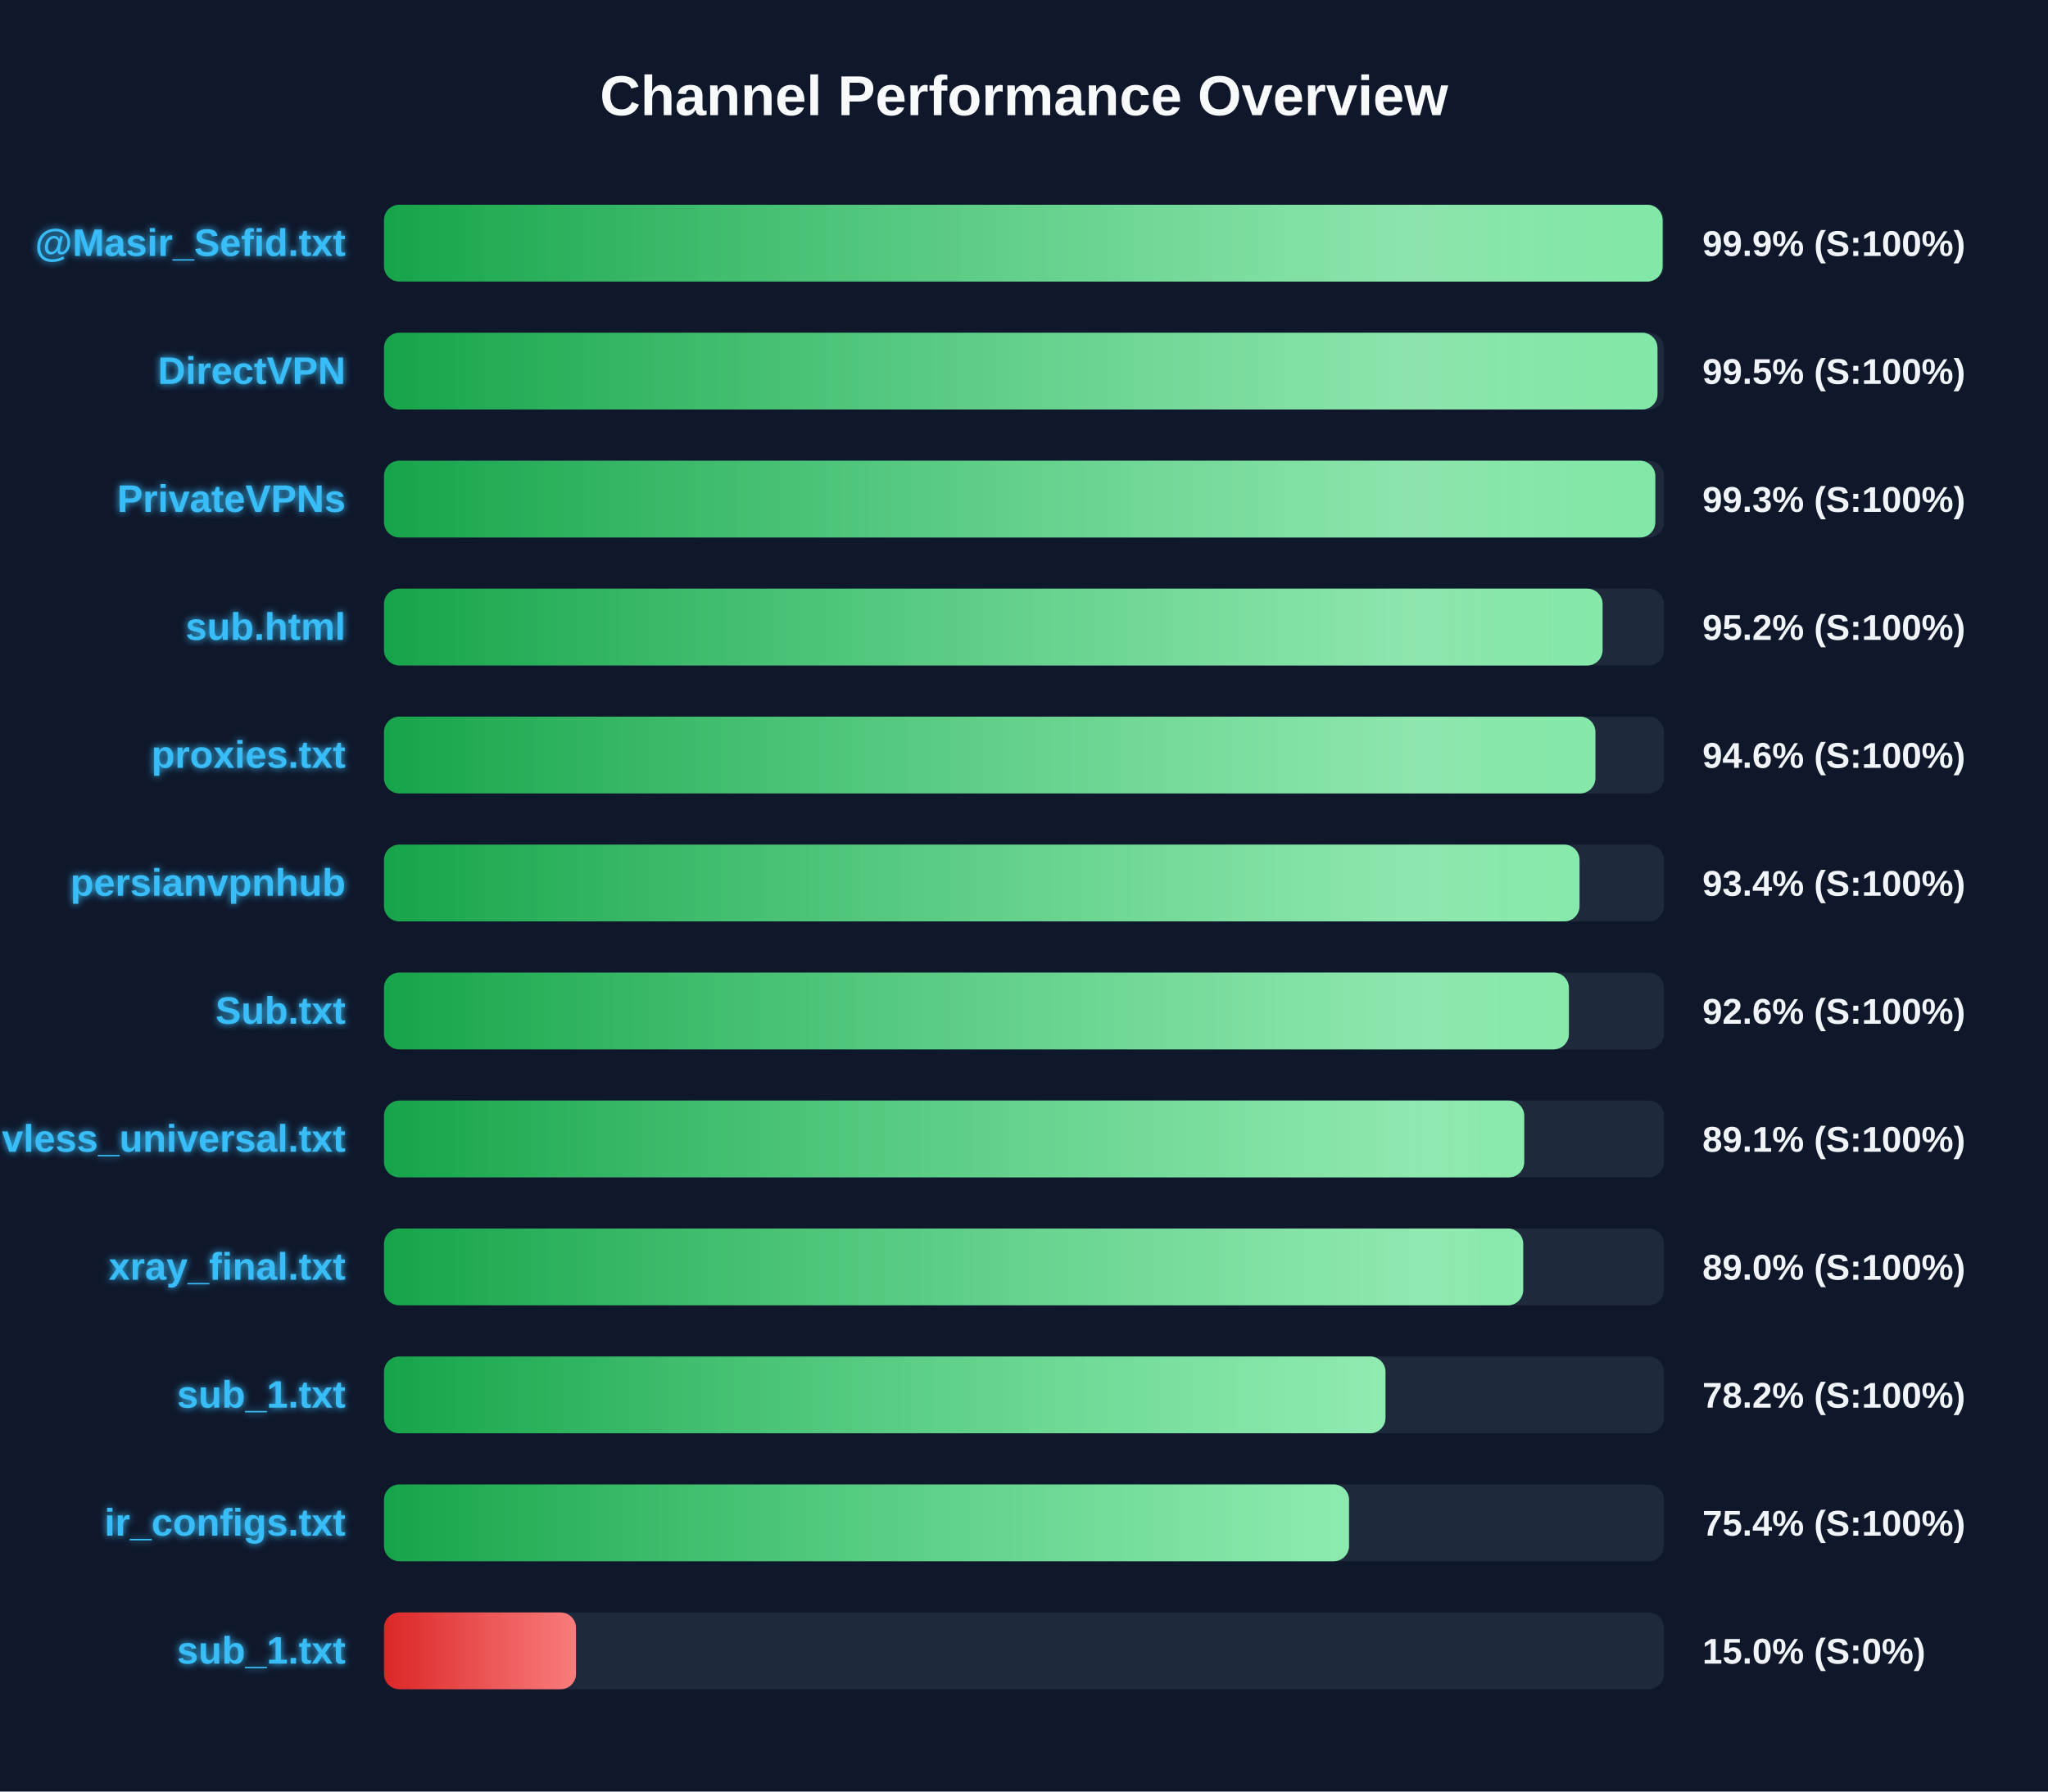
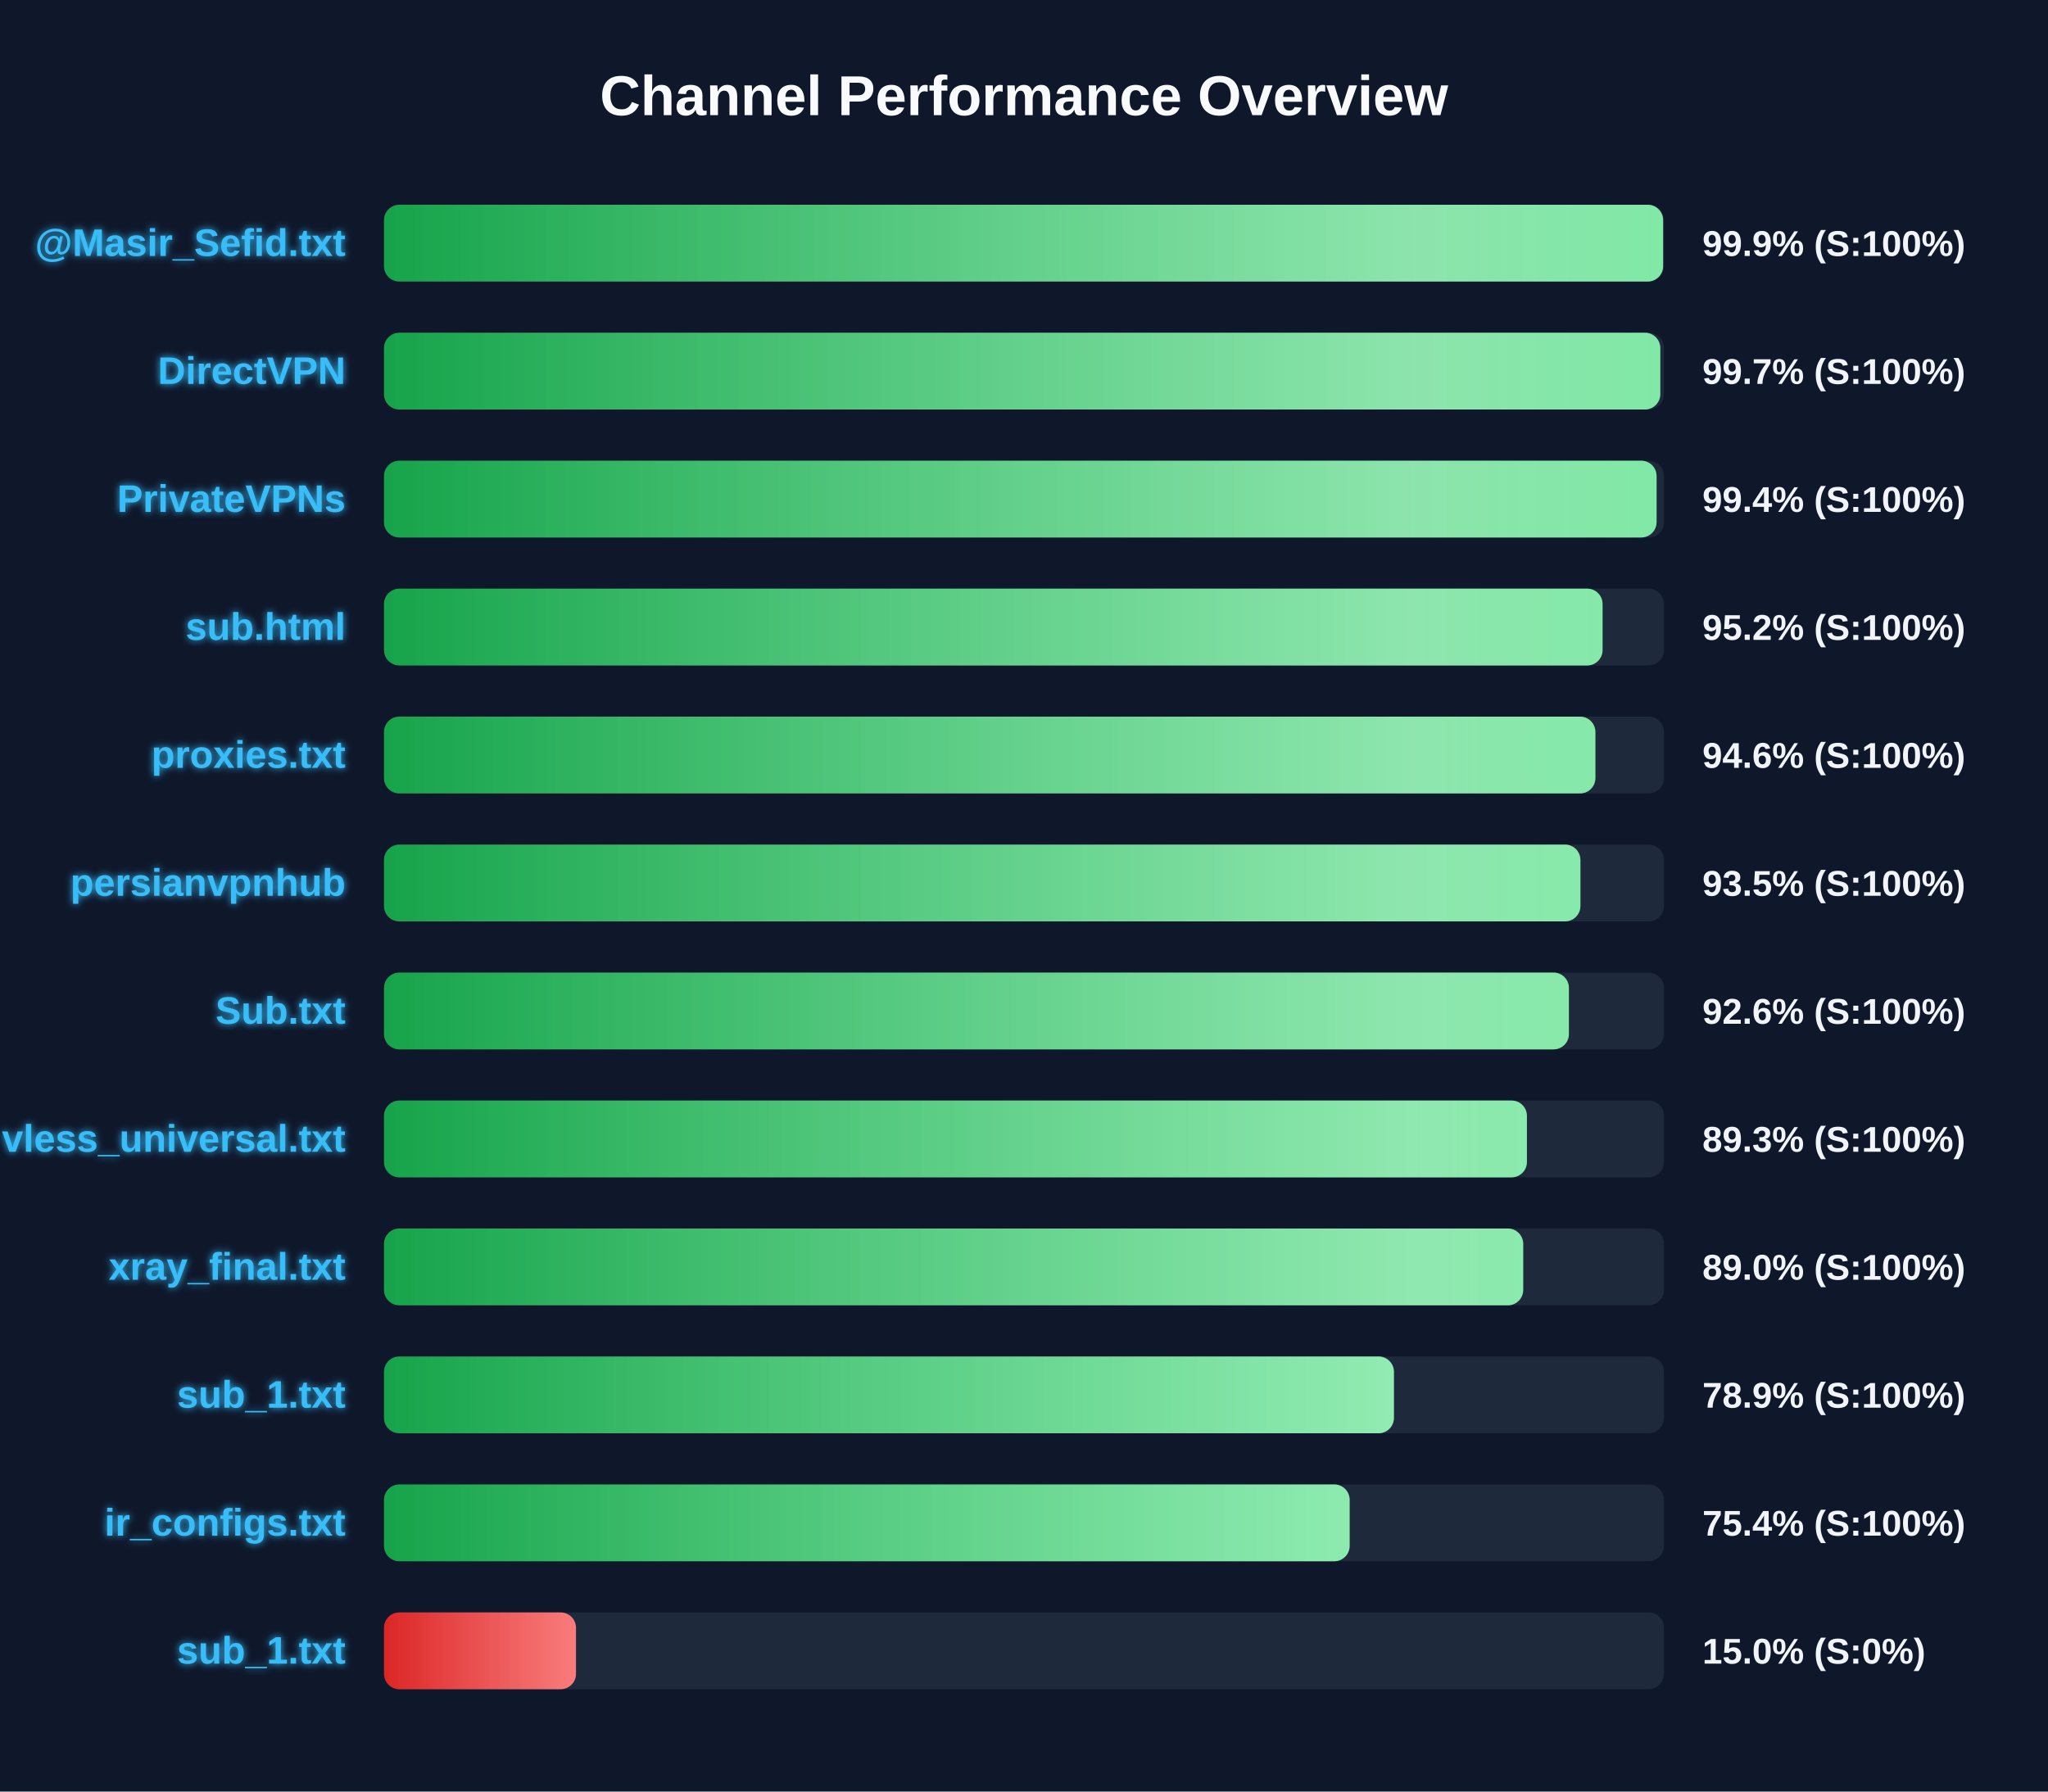
<svg xmlns="http://www.w3.org/2000/svg" width="800" height="700" version="1.1">
  <defs>
    <linearGradient id="grad-green" x1="0%" y1="0%" x2="100%" y2="0%">
      <stop offset="0%" stop-color="#16a34a" />
      <stop offset="100%" stop-color="#4ade80" />
    </linearGradient>
    <linearGradient id="grad-yellow" x1="0%" y1="0%" x2="100%" y2="0%">
      <stop offset="0%" stop-color="#ca8a04" />
      <stop offset="100%" stop-color="#fde047" />
    </linearGradient>
    <linearGradient id="grad-red" x1="0%" y1="0%" x2="100%" y2="0%">
      <stop offset="0%" stop-color="#dc2626" />
      <stop offset="100%" stop-color="#f87171" />
    </linearGradient>
    <linearGradient id="shimmer" x1="0%" y1="0%" x2="100%" y2="0%">
      <stop offset="0%" stop-color="rgba(255,255,255,0)" />
      <stop offset="50%" stop-color="rgba(255,255,255,0.4)" />
      <stop offset="100%" stop-color="rgba(255,255,255,0)" />
    </linearGradient>
    <filter id="glow" x="-20%" y="-20%" width="140%" height="140%">
      <feGaussianBlur stdDeviation="1.5" result="blur" />
      <feComposite in="SourceGraphic" in2="blur" operator="over" />
    </filter>
  </defs>
  <style>
        .bg-rect { fill: #0f172a; }
        .title { font: bold 22px 'Segoe UI', Arial, sans-serif; fill: #f8fafc; }
        .row { font: bold 15px 'Segoe UI', Arial, sans-serif; fill: #38bdf8; filter: url(#glow); }
        .score { font: bold 14px 'Segoe UI', Arial, sans-serif; fill: #f1f5f9; }
        @keyframes shimmer-anim {
            0% { transform: translateX(-100%); }
            100% { transform: translateX(200%); }
        }
        .shimmer-rect {
            animation: shimmer-anim 2.5s infinite linear;
        }
    </style>
  <rect width="100%" height="100%" class="bg-rect" />
  <text x="400" y="45" text-anchor="middle" class="title">Channel Performance Overview</text>
  <rect x="150" y="80" width="500" height="30" fill="#1e293b" rx="6" />
  <clipPath id="clip-0">
-     <rect x="150" y="80" width="499.45" height="30" rx="6" />
+     <rect x="150" y="80" width="499.65" height="30" rx="6" />
  </clipPath>
-   <rect x="150" y="80" width="499.45" height="30" fill="url(#grad-green)" rx="6" />
+   <rect x="150" y="80" width="499.65" height="30" fill="url(#grad-green)" rx="6" />
  <g clip-path="url(#clip-0)">
    <rect x="150" y="80" width="100%" height="30" fill="url(#shimmer)" class="shimmer-rect" />
  </g>
  <text x="135" y="100" text-anchor="end" class="row">@Masir_Sefid.txt</text>
  <text x="665" y="100" text-anchor="start" class="score">99.9% (S:100%)</text>
  <rect x="150" y="130" width="500" height="30" fill="#1e293b" rx="6" />
  <clipPath id="clip-1">
-     <rect x="150" y="130" width="497.45" height="30" rx="6" />
+     <rect x="150" y="130" width="498.55" height="30" rx="6" />
  </clipPath>
-   <rect x="150" y="130" width="497.45" height="30" fill="url(#grad-green)" rx="6" />
+   <rect x="150" y="130" width="498.55" height="30" fill="url(#grad-green)" rx="6" />
  <g clip-path="url(#clip-1)">
    <rect x="150" y="130" width="100%" height="30" fill="url(#shimmer)" class="shimmer-rect" />
  </g>
  <text x="135" y="150" text-anchor="end" class="row">DirectVPN</text>
-   <text x="665" y="150" text-anchor="start" class="score">99.5% (S:100%)</text>
+   <text x="665" y="150" text-anchor="start" class="score">99.7% (S:100%)</text>
  <rect x="150" y="180" width="500" height="30" fill="#1e293b" rx="6" />
  <clipPath id="clip-2">
-     <rect x="150" y="180" width="496.6" height="30" rx="6" />
+     <rect x="150" y="180" width="497.1" height="30" rx="6" />
  </clipPath>
-   <rect x="150" y="180" width="496.6" height="30" fill="url(#grad-green)" rx="6" />
+   <rect x="150" y="180" width="497.1" height="30" fill="url(#grad-green)" rx="6" />
  <g clip-path="url(#clip-2)">
    <rect x="150" y="180" width="100%" height="30" fill="url(#shimmer)" class="shimmer-rect" />
  </g>
  <text x="135" y="200" text-anchor="end" class="row">PrivateVPNs</text>
-   <text x="665" y="200" text-anchor="start" class="score">99.3% (S:100%)</text>
+   <text x="665" y="200" text-anchor="start" class="score">99.4% (S:100%)</text>
  <rect x="150" y="230" width="500" height="30" fill="#1e293b" rx="6" />
  <clipPath id="clip-3">
    <rect x="150" y="230" width="476.0" height="30" rx="6" />
  </clipPath>
  <rect x="150" y="230" width="476.0" height="30" fill="url(#grad-green)" rx="6" />
  <g clip-path="url(#clip-3)">
    <rect x="150" y="230" width="100%" height="30" fill="url(#shimmer)" class="shimmer-rect" />
  </g>
  <text x="135" y="250" text-anchor="end" class="row">sub.html</text>
  <text x="665" y="250" text-anchor="start" class="score">95.2% (S:100%)</text>
  <rect x="150" y="280" width="500" height="30" fill="#1e293b" rx="6" />
  <clipPath id="clip-4">
    <rect x="150" y="280" width="473.2" height="30" rx="6" />
  </clipPath>
  <rect x="150" y="280" width="473.2" height="30" fill="url(#grad-green)" rx="6" />
  <g clip-path="url(#clip-4)">
    <rect x="150" y="280" width="100%" height="30" fill="url(#shimmer)" class="shimmer-rect" />
  </g>
  <text x="135" y="300" text-anchor="end" class="row">proxies.txt</text>
  <text x="665" y="300" text-anchor="start" class="score">94.6% (S:100%)</text>
  <rect x="150" y="330" width="500" height="30" fill="#1e293b" rx="6" />
  <clipPath id="clip-5">
-     <rect x="150" y="330" width="467.0" height="30" rx="6" />
+     <rect x="150" y="330" width="467.35" height="30" rx="6" />
  </clipPath>
-   <rect x="150" y="330" width="467.0" height="30" fill="url(#grad-green)" rx="6" />
+   <rect x="150" y="330" width="467.35" height="30" fill="url(#grad-green)" rx="6" />
  <g clip-path="url(#clip-5)">
    <rect x="150" y="330" width="100%" height="30" fill="url(#shimmer)" class="shimmer-rect" />
  </g>
  <text x="135" y="350" text-anchor="end" class="row">persianvpnhub</text>
-   <text x="665" y="350" text-anchor="start" class="score">93.4% (S:100%)</text>
+   <text x="665" y="350" text-anchor="start" class="score">93.5% (S:100%)</text>
  <rect x="150" y="380" width="500" height="30" fill="#1e293b" rx="6" />
  <clipPath id="clip-6">
    <rect x="150" y="380" width="462.85" height="30" rx="6" />
  </clipPath>
  <rect x="150" y="380" width="462.85" height="30" fill="url(#grad-green)" rx="6" />
  <g clip-path="url(#clip-6)">
    <rect x="150" y="380" width="100%" height="30" fill="url(#shimmer)" class="shimmer-rect" />
  </g>
  <text x="135" y="400" text-anchor="end" class="row">Sub.txt</text>
  <text x="665" y="400" text-anchor="start" class="score">92.6% (S:100%)</text>
  <rect x="150" y="430" width="500" height="30" fill="#1e293b" rx="6" />
  <clipPath id="clip-7">
-     <rect x="150" y="430" width="445.4" height="30" rx="6" />
+     <rect x="150" y="430" width="446.45" height="30" rx="6" />
  </clipPath>
-   <rect x="150" y="430" width="445.4" height="30" fill="url(#grad-green)" rx="6" />
+   <rect x="150" y="430" width="446.45" height="30" fill="url(#grad-green)" rx="6" />
  <g clip-path="url(#clip-7)">
    <rect x="150" y="430" width="100%" height="30" fill="url(#shimmer)" class="shimmer-rect" />
  </g>
  <text x="135" y="450" text-anchor="end" class="row">vless_universal.txt</text>
-   <text x="665" y="450" text-anchor="start" class="score">89.1% (S:100%)</text>
+   <text x="665" y="450" text-anchor="start" class="score">89.3% (S:100%)</text>
  <rect x="150" y="480" width="500" height="30" fill="#1e293b" rx="6" />
  <clipPath id="clip-8">
    <rect x="150" y="480" width="445.0" height="30" rx="6" />
  </clipPath>
  <rect x="150" y="480" width="445.0" height="30" fill="url(#grad-green)" rx="6" />
  <g clip-path="url(#clip-8)">
    <rect x="150" y="480" width="100%" height="30" fill="url(#shimmer)" class="shimmer-rect" />
  </g>
  <text x="135" y="500" text-anchor="end" class="row">xray_final.txt</text>
  <text x="665" y="500" text-anchor="start" class="score">89.0% (S:100%)</text>
  <rect x="150" y="530" width="500" height="30" fill="#1e293b" rx="6" />
  <clipPath id="clip-9">
-     <rect x="150" y="530" width="391.2" height="30" rx="6" />
+     <rect x="150" y="530" width="394.5" height="30" rx="6" />
  </clipPath>
-   <rect x="150" y="530" width="391.2" height="30" fill="url(#grad-green)" rx="6" />
+   <rect x="150" y="530" width="394.5" height="30" fill="url(#grad-green)" rx="6" />
  <g clip-path="url(#clip-9)">
    <rect x="150" y="530" width="100%" height="30" fill="url(#shimmer)" class="shimmer-rect" />
  </g>
  <text x="135" y="550" text-anchor="end" class="row">sub_1.txt</text>
-   <text x="665" y="550" text-anchor="start" class="score">78.2% (S:100%)</text>
+   <text x="665" y="550" text-anchor="start" class="score">78.9% (S:100%)</text>
  <rect x="150" y="580" width="500" height="30" fill="#1e293b" rx="6" />
  <clipPath id="clip-10">
-     <rect x="150" y="580" width="376.95" height="30" rx="6" />
+     <rect x="150" y="580" width="377.2" height="30" rx="6" />
  </clipPath>
-   <rect x="150" y="580" width="376.95" height="30" fill="url(#grad-green)" rx="6" />
+   <rect x="150" y="580" width="377.2" height="30" fill="url(#grad-green)" rx="6" />
  <g clip-path="url(#clip-10)">
    <rect x="150" y="580" width="100%" height="30" fill="url(#shimmer)" class="shimmer-rect" />
  </g>
  <text x="135" y="600" text-anchor="end" class="row">ir_configs.txt</text>
  <text x="665" y="600" text-anchor="start" class="score">75.4% (S:100%)</text>
  <rect x="150" y="630" width="500" height="30" fill="#1e293b" rx="6" />
  <clipPath id="clip-11">
    <rect x="150" y="630" width="75.0" height="30" rx="6" />
  </clipPath>
  <rect x="150" y="630" width="75.0" height="30" fill="url(#grad-red)" rx="6" />
  <g clip-path="url(#clip-11)">
    <rect x="150" y="630" width="100%" height="30" fill="url(#shimmer)" class="shimmer-rect" />
  </g>
  <text x="135" y="650" text-anchor="end" class="row">sub_1.txt</text>
  <text x="665" y="650" text-anchor="start" class="score">15.0% (S:0%)</text>
</svg>
